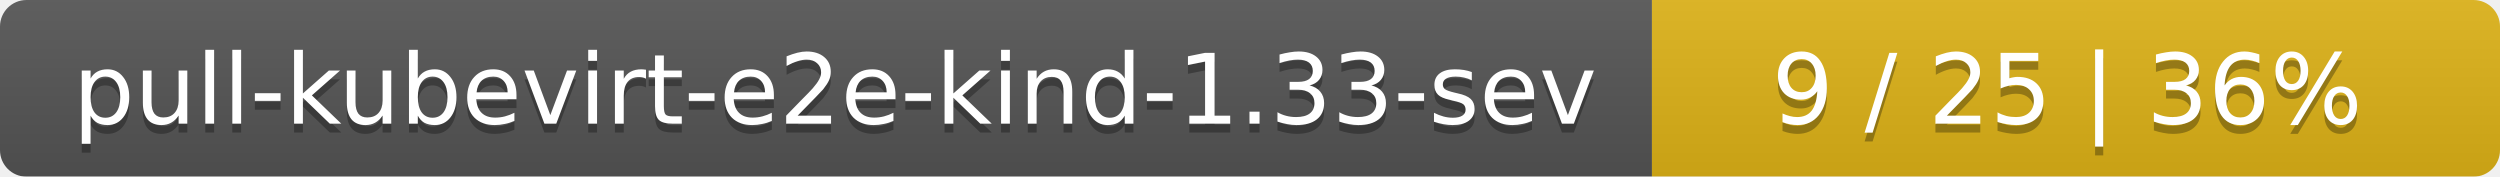
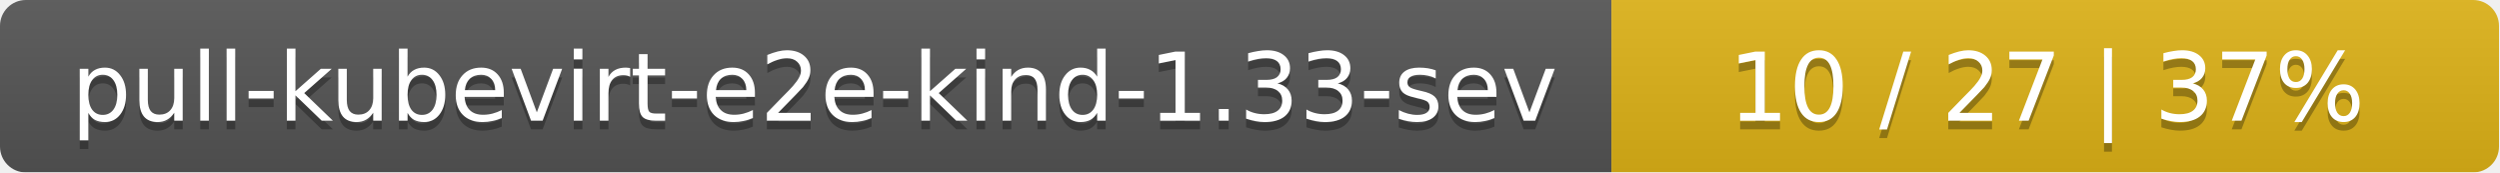
- <svg xmlns="http://www.w3.org/2000/svg" width="283" height="20">
+ <svg xmlns="http://www.w3.org/2000/svg" width="290" height="20">
  <linearGradient id="smooth" x2="0" y2="100%">
    <stop offset="0" stop-color="#bbb" stop-opacity=".1" />
    <stop offset="1" stop-opacity=".1" />
  </linearGradient>
  <mask id="round">
-     <rect width="283" height="20" rx="3" fill="#fff" />
+     <rect width="290" height="20" rx="3" fill="#fff" />
  </mask>
  <g mask="url(#round)">
    <rect width="187" height="20" fill="#555" />
-     <rect x="187" width="96" height="20" fill="#dfb317" />
-     <rect width="283" height="20" fill="url(#smooth)" />
+     <rect x="187" width="103" height="20" fill="#dfb317" />
+     <rect width="290" height="20" fill="url(#smooth)" />
  </g>
  <g fill="#fff" text-anchor="middle" font-family="DejaVu Sans,Verdana,Geneva,sans-serif" font-size="11">
    <text x="94.5" y="15" fill="#010101" fill-opacity=".3">pull-kubevirt-e2e-kind-1.33-sev</text>
    <text x="94.5" y="14">pull-kubevirt-e2e-kind-1.33-sev</text>
-     <text x="234" y="15" fill="#010101" fill-opacity=".3">9 / 25    |    36%</text>
-     <text x="234" y="14">9 / 25    |    36%</text>
+     <text x="237.5" y="15" fill="#010101" fill-opacity=".3">10 / 27    |    37%</text>
+     <text x="237.5" y="14">10 / 27    |    37%</text>
  </g>
</svg>
